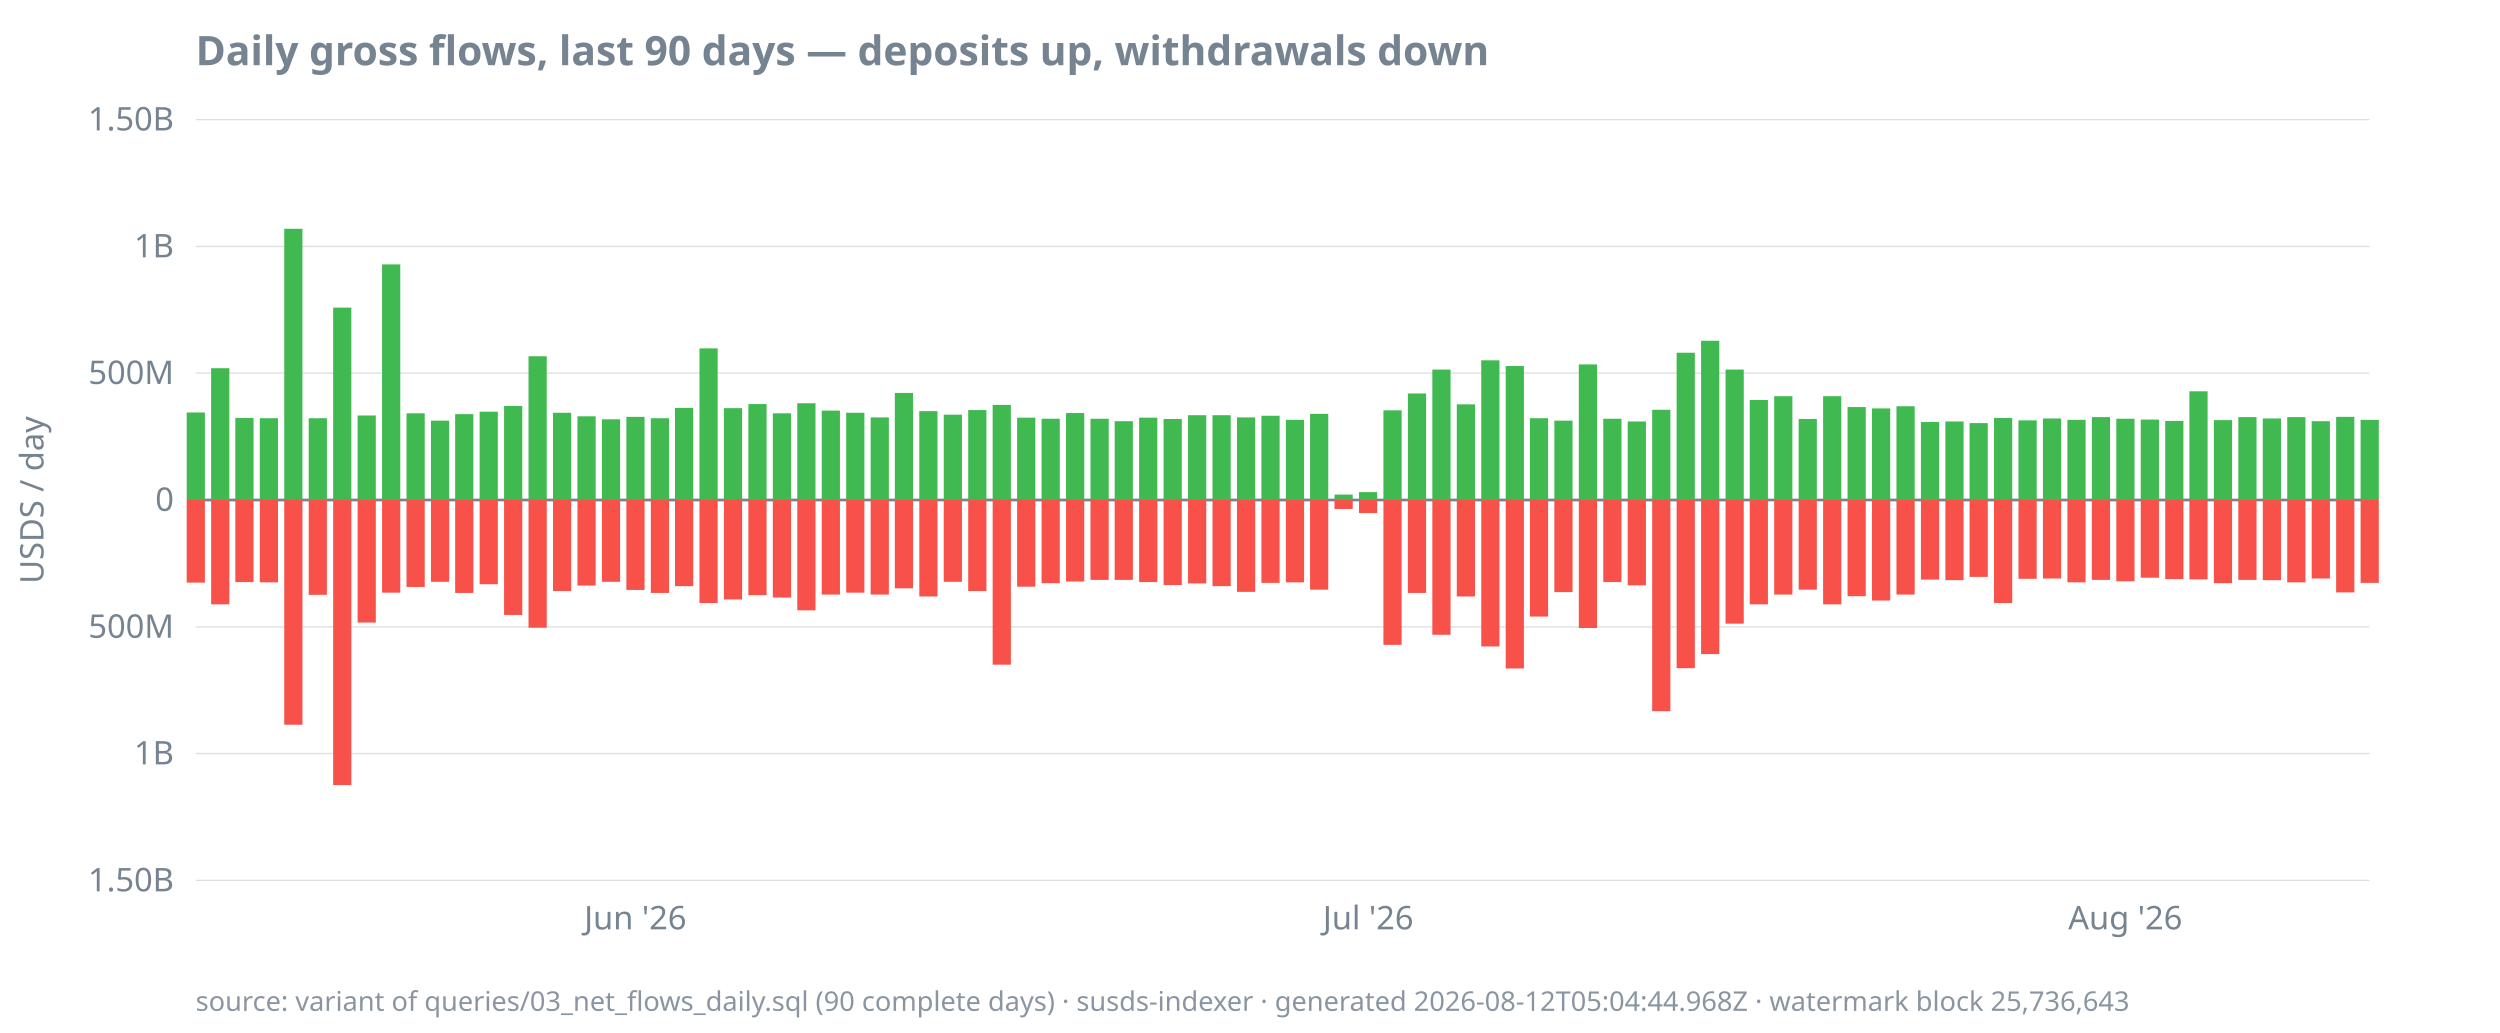
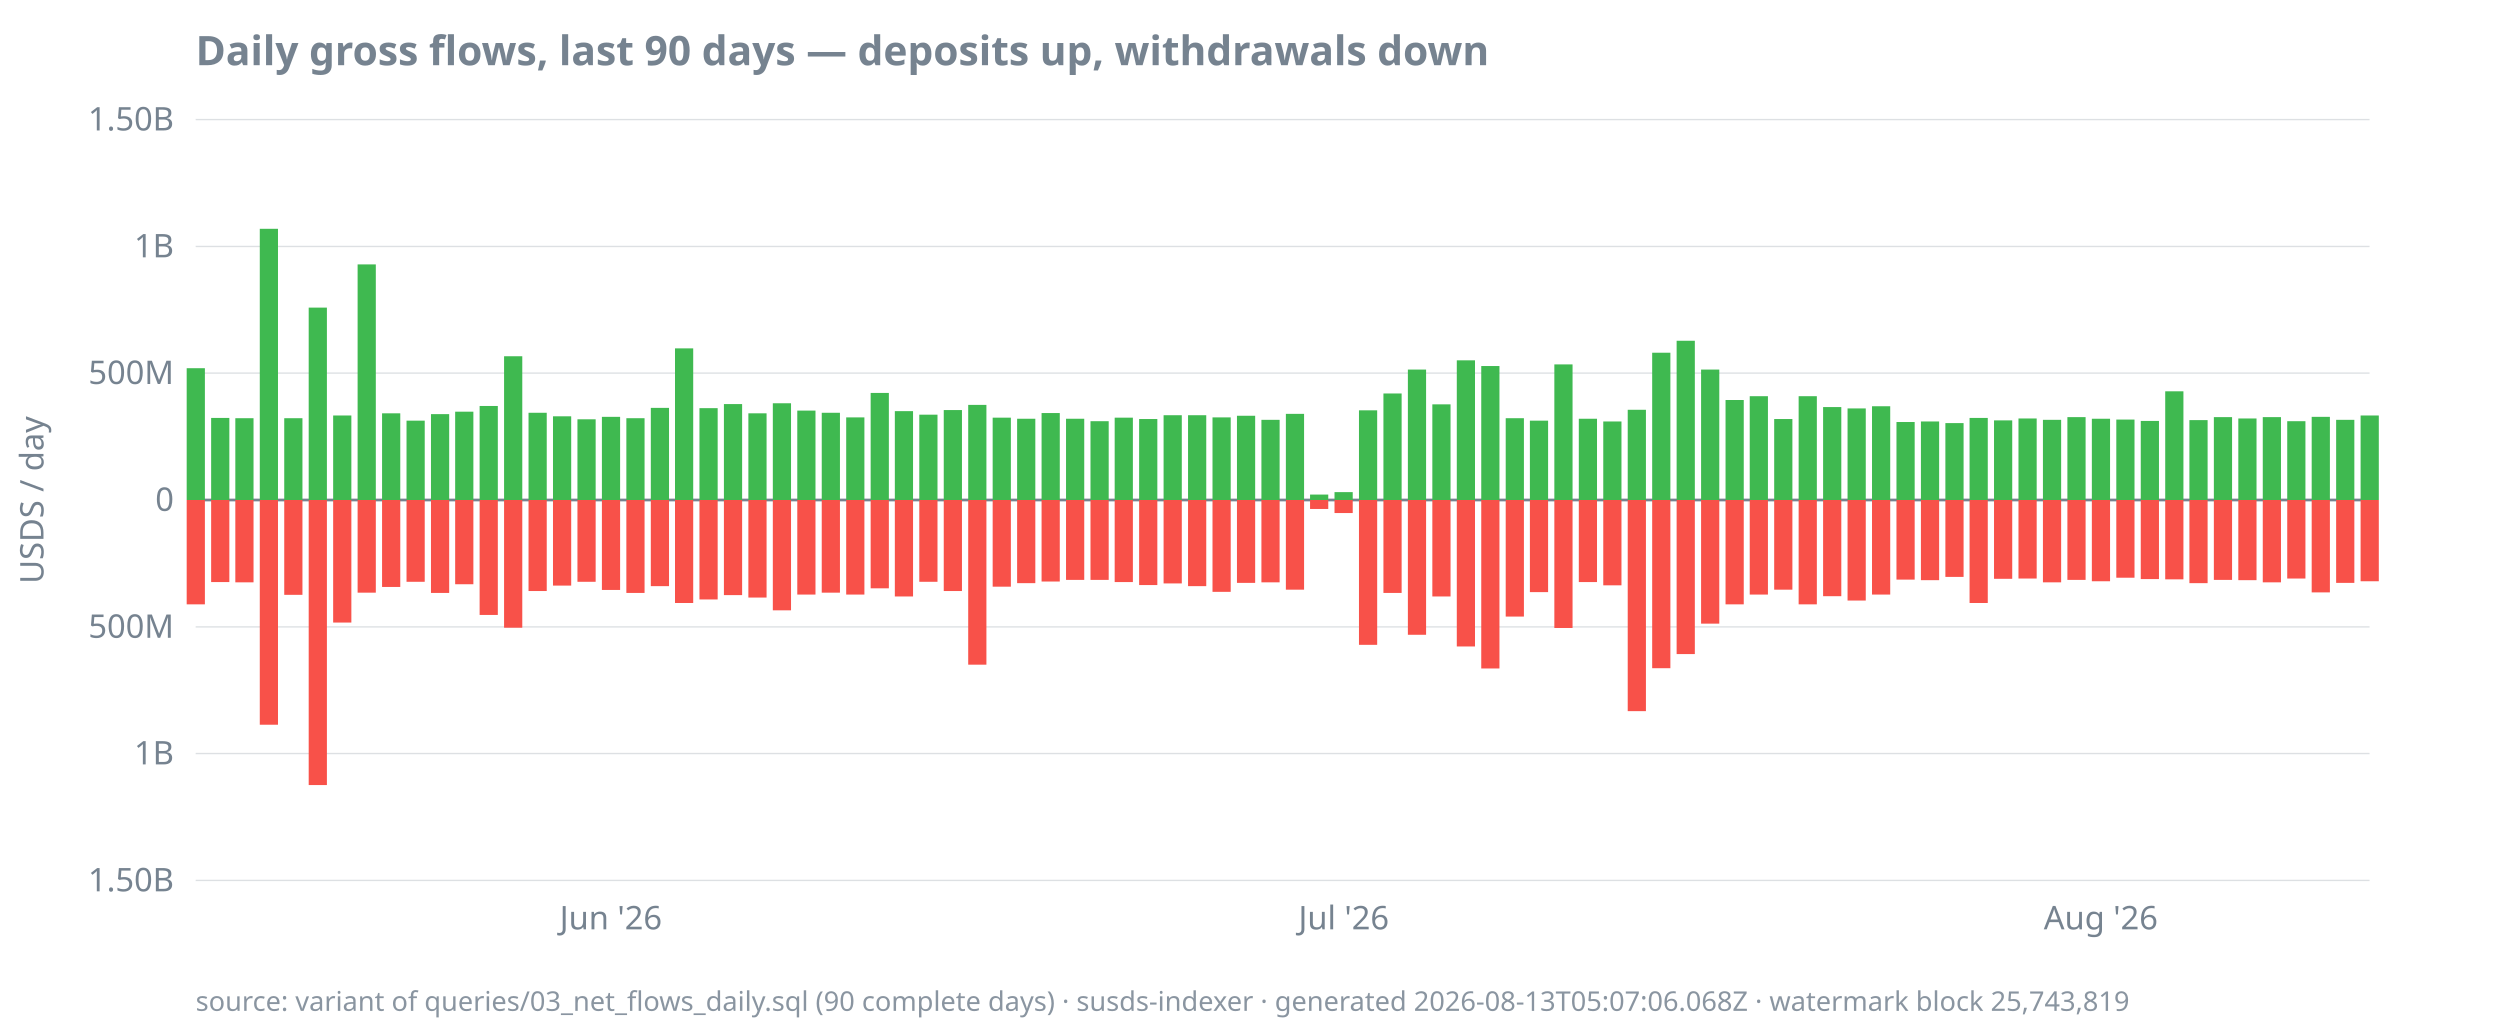
<svg xmlns="http://www.w3.org/2000/svg" width="920" height="380" viewBox="0 0 920 380">
  <style>
  text { font-family: ui-sans-serif, system-ui, sans-serif; font-size: 12px; fill: #768390; }
  .title { font-size: 15px; font-weight: 600; fill: #768390; }
  .footer { font-size: 10px; fill: #768390; opacity: 0.85; }
  .axis { stroke: #768390; stroke-width: 1; }
  .grid { stroke: #768390; stroke-width: 0.5; opacity: 0.25; }
  .line { stroke: #4493f8; stroke-width: 1.8; fill: none; }
  .pos { fill: #3fb950; }
  .neg { fill: #f85149; }
  @media (prefers-color-scheme: dark) {
    text, .title, .footer { fill: #9198a1; }
  }
</style>
  <text class="title" x="72" y="24">Daily gross flows, last 90 days — deposits up, withdrawals down</text>
  <text transform="rotate(-90)" x="-184" y="16" text-anchor="middle">USDS / day</text>
  <line class="grid" x1="72" x2="872" y1="324.0" y2="324.0" />
  <line class="grid" x1="72" x2="872" y1="277.3" y2="277.3" />
  <line class="grid" x1="72" x2="872" y1="230.7" y2="230.7" />
  <line class="grid" x1="72" x2="872" y1="184.0" y2="184.0" />
  <line class="grid" x1="72" x2="872" y1="137.3" y2="137.3" />
  <line class="grid" x1="72" x2="872" y1="90.7" y2="90.7" />
  <line class="grid" x1="72" x2="872" y1="44.0" y2="44.0" />
  <line class="axis" x1="72" x2="872" y1="184.0" y2="184.0" />
  <text x="64" y="328.0" text-anchor="end">1.50B</text>
  <text x="64" y="281.3" text-anchor="end">1B</text>
  <text x="64" y="234.7" text-anchor="end">500M</text>
  <text x="64" y="188.0" text-anchor="end">0</text>
  <text x="64" y="141.3" text-anchor="end">500M</text>
  <text x="64" y="94.7" text-anchor="end">1B</text>
  <text x="64" y="48.0" text-anchor="end">1.50B</text>
-   <text x="233.8" y="342" text-anchor="middle">Jun '26</text>
-   <text x="503.5" y="342" text-anchor="middle">Jul '26</text>
-   <text x="782.1" y="342" text-anchor="middle">Aug '26</text>
-   <rect class="pos" x="68.7" y="151.8" width="6.7" height="32.2" />
-   <rect class="neg" x="68.7" y="184.0" width="6.7" height="30.4" />
-   <rect class="pos" x="77.7" y="135.5" width="6.7" height="48.5" />
-   <rect class="neg" x="77.7" y="184.0" width="6.7" height="38.4" />
-   <rect class="pos" x="86.6" y="153.8" width="6.7" height="30.2" />
-   <rect class="neg" x="86.6" y="184.0" width="6.7" height="30.2" />
-   <rect class="pos" x="95.6" y="153.9" width="6.7" height="30.1" />
-   <rect class="neg" x="95.6" y="184.0" width="6.7" height="30.3" />
-   <rect class="pos" x="104.6" y="84.2" width="6.7" height="99.8" />
-   <rect class="neg" x="104.6" y="184.0" width="6.7" height="82.7" />
-   <rect class="pos" x="113.6" y="153.9" width="6.7" height="30.1" />
-   <rect class="neg" x="113.6" y="184.0" width="6.7" height="34.9" />
-   <rect class="pos" x="122.6" y="113.2" width="6.7" height="70.8" />
-   <rect class="neg" x="122.6" y="184.0" width="6.7" height="104.9" />
-   <rect class="pos" x="131.6" y="152.9" width="6.7" height="31.1" />
-   <rect class="neg" x="131.6" y="184.0" width="6.7" height="45.1" />
-   <rect class="pos" x="140.6" y="97.3" width="6.7" height="86.7" />
-   <rect class="neg" x="140.6" y="184.0" width="6.7" height="34.1" />
-   <rect class="pos" x="149.6" y="152.1" width="6.7" height="31.9" />
-   <rect class="neg" x="149.6" y="184.0" width="6.7" height="32.0" />
-   <rect class="pos" x="158.6" y="154.8" width="6.7" height="29.2" />
-   <rect class="neg" x="158.6" y="184.0" width="6.7" height="30.1" />
-   <rect class="pos" x="167.5" y="152.4" width="6.7" height="31.6" />
-   <rect class="neg" x="167.5" y="184.0" width="6.7" height="34.2" />
-   <rect class="pos" x="176.5" y="151.5" width="6.7" height="32.5" />
-   <rect class="neg" x="176.5" y="184.0" width="6.7" height="31.0" />
-   <rect class="pos" x="185.5" y="149.4" width="6.7" height="34.6" />
-   <rect class="neg" x="185.5" y="184.0" width="6.7" height="42.3" />
-   <rect class="pos" x="194.5" y="131.1" width="6.7" height="52.9" />
-   <rect class="neg" x="194.5" y="184.0" width="6.7" height="47.0" />
-   <rect class="pos" x="203.5" y="151.9" width="6.7" height="32.1" />
-   <rect class="neg" x="203.5" y="184.0" width="6.7" height="33.5" />
-   <rect class="pos" x="212.5" y="153.2" width="6.7" height="30.8" />
-   <rect class="neg" x="212.5" y="184.0" width="6.7" height="31.5" />
-   <rect class="pos" x="221.5" y="154.3" width="6.7" height="29.7" />
-   <rect class="neg" x="221.5" y="184.0" width="6.7" height="30.1" />
-   <rect class="pos" x="230.5" y="153.4" width="6.7" height="30.6" />
-   <rect class="neg" x="230.5" y="184.0" width="6.7" height="33.1" />
-   <rect class="pos" x="239.5" y="153.9" width="6.7" height="30.1" />
-   <rect class="neg" x="239.5" y="184.0" width="6.7" height="34.2" />
-   <rect class="pos" x="248.4" y="150.1" width="6.7" height="33.9" />
-   <rect class="neg" x="248.4" y="184.0" width="6.7" height="31.7" />
-   <rect class="pos" x="257.4" y="128.2" width="6.7" height="55.8" />
-   <rect class="neg" x="257.4" y="184.0" width="6.7" height="37.9" />
-   <rect class="pos" x="266.4" y="150.2" width="6.7" height="33.8" />
-   <rect class="neg" x="266.4" y="184.0" width="6.7" height="36.6" />
-   <rect class="pos" x="275.4" y="148.7" width="6.7" height="35.3" />
-   <rect class="neg" x="275.4" y="184.0" width="6.7" height="35.0" />
-   <rect class="pos" x="284.4" y="152.1" width="6.7" height="31.9" />
-   <rect class="neg" x="284.4" y="184.0" width="6.7" height="35.9" />
-   <rect class="pos" x="293.4" y="148.4" width="6.7" height="35.6" />
-   <rect class="neg" x="293.4" y="184.0" width="6.7" height="40.6" />
-   <rect class="pos" x="302.4" y="151.1" width="6.7" height="32.9" />
-   <rect class="neg" x="302.4" y="184.0" width="6.7" height="34.8" />
-   <rect class="pos" x="311.4" y="151.9" width="6.7" height="32.1" />
-   <rect class="neg" x="311.4" y="184.0" width="6.7" height="34.1" />
-   <rect class="pos" x="320.4" y="153.6" width="6.7" height="30.4" />
-   <rect class="neg" x="320.4" y="184.0" width="6.7" height="34.8" />
-   <rect class="pos" x="329.3" y="144.6" width="6.7" height="39.4" />
-   <rect class="neg" x="329.3" y="184.0" width="6.7" height="32.5" />
-   <rect class="pos" x="338.3" y="151.3" width="6.7" height="32.7" />
-   <rect class="neg" x="338.3" y="184.0" width="6.7" height="35.5" />
-   <rect class="pos" x="347.3" y="152.6" width="6.7" height="31.4" />
-   <rect class="neg" x="347.3" y="184.0" width="6.7" height="30.1" />
-   <rect class="pos" x="356.3" y="150.9" width="6.7" height="33.1" />
-   <rect class="neg" x="356.3" y="184.0" width="6.7" height="33.5" />
-   <rect class="pos" x="365.3" y="149.0" width="6.7" height="35.0" />
-   <rect class="neg" x="365.3" y="184.0" width="6.7" height="60.6" />
-   <rect class="pos" x="374.3" y="153.7" width="6.7" height="30.3" />
-   <rect class="neg" x="374.3" y="184.0" width="6.7" height="31.9" />
-   <rect class="pos" x="383.3" y="154.1" width="6.7" height="29.9" />
-   <rect class="neg" x="383.3" y="184.0" width="6.7" height="30.6" />
-   <rect class="pos" x="392.3" y="152.0" width="6.7" height="32.0" />
-   <rect class="neg" x="392.3" y="184.0" width="6.7" height="30.0" />
-   <rect class="pos" x="401.3" y="154.1" width="6.7" height="29.9" />
+   <text x="224.8" y="342" text-anchor="middle">Jun '26</text>
+   <text x="494.5" y="342" text-anchor="middle">Jul '26</text>
+   <text x="773.1" y="342" text-anchor="middle">Aug '26</text>
+   <rect class="pos" x="68.7" y="135.5" width="6.7" height="48.5" />
+   <rect class="neg" x="68.7" y="184.0" width="6.7" height="38.4" />
+   <rect class="pos" x="77.7" y="153.8" width="6.7" height="30.2" />
+   <rect class="neg" x="77.7" y="184.0" width="6.7" height="30.2" />
+   <rect class="pos" x="86.6" y="153.9" width="6.7" height="30.1" />
+   <rect class="neg" x="86.6" y="184.0" width="6.7" height="30.3" />
+   <rect class="pos" x="95.6" y="84.2" width="6.7" height="99.8" />
+   <rect class="neg" x="95.6" y="184.0" width="6.7" height="82.7" />
+   <rect class="pos" x="104.6" y="153.9" width="6.7" height="30.1" />
+   <rect class="neg" x="104.6" y="184.0" width="6.7" height="34.9" />
+   <rect class="pos" x="113.6" y="113.2" width="6.7" height="70.8" />
+   <rect class="neg" x="113.6" y="184.0" width="6.7" height="104.9" />
+   <rect class="pos" x="122.6" y="152.9" width="6.7" height="31.1" />
+   <rect class="neg" x="122.6" y="184.0" width="6.7" height="45.1" />
+   <rect class="pos" x="131.6" y="97.3" width="6.7" height="86.7" />
+   <rect class="neg" x="131.6" y="184.0" width="6.7" height="34.1" />
+   <rect class="pos" x="140.6" y="152.1" width="6.7" height="31.9" />
+   <rect class="neg" x="140.6" y="184.0" width="6.7" height="32.0" />
+   <rect class="pos" x="149.6" y="154.8" width="6.7" height="29.2" />
+   <rect class="neg" x="149.6" y="184.0" width="6.7" height="30.1" />
+   <rect class="pos" x="158.6" y="152.4" width="6.7" height="31.6" />
+   <rect class="neg" x="158.6" y="184.0" width="6.7" height="34.2" />
+   <rect class="pos" x="167.5" y="151.5" width="6.7" height="32.5" />
+   <rect class="neg" x="167.5" y="184.0" width="6.7" height="31.0" />
+   <rect class="pos" x="176.5" y="149.4" width="6.7" height="34.6" />
+   <rect class="neg" x="176.5" y="184.0" width="6.7" height="42.3" />
+   <rect class="pos" x="185.5" y="131.1" width="6.7" height="52.9" />
+   <rect class="neg" x="185.5" y="184.0" width="6.7" height="47.0" />
+   <rect class="pos" x="194.5" y="151.9" width="6.7" height="32.1" />
+   <rect class="neg" x="194.5" y="184.0" width="6.7" height="33.5" />
+   <rect class="pos" x="203.5" y="153.2" width="6.7" height="30.8" />
+   <rect class="neg" x="203.5" y="184.0" width="6.7" height="31.5" />
+   <rect class="pos" x="212.5" y="154.3" width="6.7" height="29.7" />
+   <rect class="neg" x="212.5" y="184.0" width="6.7" height="30.1" />
+   <rect class="pos" x="221.5" y="153.4" width="6.7" height="30.6" />
+   <rect class="neg" x="221.5" y="184.0" width="6.7" height="33.1" />
+   <rect class="pos" x="230.5" y="153.9" width="6.7" height="30.1" />
+   <rect class="neg" x="230.5" y="184.0" width="6.7" height="34.2" />
+   <rect class="pos" x="239.5" y="150.1" width="6.7" height="33.9" />
+   <rect class="neg" x="239.5" y="184.0" width="6.7" height="31.7" />
+   <rect class="pos" x="248.4" y="128.2" width="6.7" height="55.8" />
+   <rect class="neg" x="248.4" y="184.0" width="6.7" height="37.9" />
+   <rect class="pos" x="257.4" y="150.2" width="6.7" height="33.8" />
+   <rect class="neg" x="257.4" y="184.0" width="6.7" height="36.6" />
+   <rect class="pos" x="266.4" y="148.7" width="6.7" height="35.3" />
+   <rect class="neg" x="266.4" y="184.0" width="6.7" height="35.0" />
+   <rect class="pos" x="275.4" y="152.1" width="6.7" height="31.9" />
+   <rect class="neg" x="275.4" y="184.0" width="6.7" height="35.9" />
+   <rect class="pos" x="284.4" y="148.4" width="6.7" height="35.6" />
+   <rect class="neg" x="284.4" y="184.0" width="6.7" height="40.6" />
+   <rect class="pos" x="293.4" y="151.1" width="6.7" height="32.9" />
+   <rect class="neg" x="293.4" y="184.0" width="6.7" height="34.8" />
+   <rect class="pos" x="302.4" y="151.9" width="6.7" height="32.1" />
+   <rect class="neg" x="302.4" y="184.0" width="6.7" height="34.1" />
+   <rect class="pos" x="311.4" y="153.6" width="6.7" height="30.4" />
+   <rect class="neg" x="311.4" y="184.0" width="6.7" height="34.8" />
+   <rect class="pos" x="320.4" y="144.6" width="6.7" height="39.4" />
+   <rect class="neg" x="320.4" y="184.0" width="6.7" height="32.5" />
+   <rect class="pos" x="329.3" y="151.3" width="6.7" height="32.7" />
+   <rect class="neg" x="329.3" y="184.0" width="6.7" height="35.5" />
+   <rect class="pos" x="338.3" y="152.6" width="6.7" height="31.4" />
+   <rect class="neg" x="338.3" y="184.0" width="6.7" height="30.1" />
+   <rect class="pos" x="347.3" y="150.9" width="6.7" height="33.1" />
+   <rect class="neg" x="347.3" y="184.0" width="6.7" height="33.5" />
+   <rect class="pos" x="356.3" y="149.0" width="6.7" height="35.0" />
+   <rect class="neg" x="356.3" y="184.0" width="6.7" height="60.6" />
+   <rect class="pos" x="365.3" y="153.7" width="6.7" height="30.3" />
+   <rect class="neg" x="365.3" y="184.0" width="6.7" height="31.9" />
+   <rect class="pos" x="374.3" y="154.1" width="6.7" height="29.9" />
+   <rect class="neg" x="374.3" y="184.0" width="6.7" height="30.6" />
+   <rect class="pos" x="383.3" y="152.0" width="6.7" height="32.0" />
+   <rect class="neg" x="383.3" y="184.0" width="6.7" height="30.0" />
+   <rect class="pos" x="392.3" y="154.1" width="6.7" height="29.9" />
+   <rect class="neg" x="392.3" y="184.0" width="6.7" height="29.4" />
+   <rect class="pos" x="401.3" y="155.0" width="6.7" height="29.0" />
  <rect class="neg" x="401.3" y="184.0" width="6.7" height="29.4" />
-   <rect class="pos" x="410.2" y="155.0" width="6.7" height="29.0" />
-   <rect class="neg" x="410.2" y="184.0" width="6.7" height="29.4" />
-   <rect class="pos" x="419.2" y="153.7" width="6.7" height="30.3" />
-   <rect class="neg" x="419.2" y="184.0" width="6.7" height="30.2" />
-   <rect class="pos" x="428.2" y="154.2" width="6.7" height="29.8" />
-   <rect class="neg" x="428.2" y="184.0" width="6.7" height="31.3" />
+   <rect class="pos" x="410.2" y="153.7" width="6.7" height="30.3" />
+   <rect class="neg" x="410.2" y="184.0" width="6.7" height="30.2" />
+   <rect class="pos" x="419.2" y="154.2" width="6.7" height="29.8" />
+   <rect class="neg" x="419.2" y="184.0" width="6.7" height="31.3" />
+   <rect class="pos" x="428.2" y="152.8" width="6.7" height="31.2" />
+   <rect class="neg" x="428.2" y="184.0" width="6.7" height="30.7" />
  <rect class="pos" x="437.2" y="152.8" width="6.7" height="31.2" />
-   <rect class="neg" x="437.2" y="184.0" width="6.7" height="30.7" />
-   <rect class="pos" x="446.2" y="152.8" width="6.7" height="31.2" />
-   <rect class="neg" x="446.2" y="184.0" width="6.7" height="31.7" />
-   <rect class="pos" x="455.2" y="153.6" width="6.7" height="30.4" />
-   <rect class="neg" x="455.2" y="184.0" width="6.7" height="33.8" />
-   <rect class="pos" x="464.2" y="153.0" width="6.7" height="31.0" />
-   <rect class="neg" x="464.2" y="184.0" width="6.7" height="30.5" />
-   <rect class="pos" x="473.2" y="154.5" width="6.7" height="29.5" />
-   <rect class="neg" x="473.2" y="184.0" width="6.7" height="30.3" />
-   <rect class="pos" x="482.1" y="152.3" width="6.7" height="31.7" />
-   <rect class="neg" x="482.1" y="184.0" width="6.7" height="33.0" />
-   <rect class="pos" x="491.1" y="182.0" width="6.7" height="2.0" />
-   <rect class="neg" x="491.1" y="184.0" width="6.7" height="3.3" />
-   <rect class="pos" x="500.1" y="181.1" width="6.7" height="2.9" />
-   <rect class="neg" x="500.1" y="184.0" width="6.7" height="4.8" />
-   <rect class="pos" x="509.1" y="151.0" width="6.7" height="33.0" />
-   <rect class="neg" x="509.1" y="184.0" width="6.7" height="53.3" />
-   <rect class="pos" x="518.1" y="144.8" width="6.7" height="39.2" />
-   <rect class="neg" x="518.1" y="184.0" width="6.7" height="34.2" />
-   <rect class="pos" x="527.1" y="136.0" width="6.7" height="48.0" />
-   <rect class="neg" x="527.1" y="184.0" width="6.7" height="49.6" />
-   <rect class="pos" x="536.1" y="148.8" width="6.7" height="35.2" />
-   <rect class="neg" x="536.1" y="184.0" width="6.7" height="35.5" />
-   <rect class="pos" x="545.1" y="132.6" width="6.7" height="51.4" />
-   <rect class="neg" x="545.1" y="184.0" width="6.7" height="53.9" />
-   <rect class="pos" x="554.1" y="134.7" width="6.7" height="49.3" />
-   <rect class="neg" x="554.1" y="184.0" width="6.7" height="62.0" />
-   <rect class="pos" x="563.0" y="153.9" width="6.7" height="30.1" />
-   <rect class="neg" x="563.0" y="184.0" width="6.7" height="42.9" />
-   <rect class="pos" x="572.0" y="154.8" width="6.7" height="29.2" />
-   <rect class="neg" x="572.0" y="184.0" width="6.7" height="33.9" />
-   <rect class="pos" x="581.0" y="134.1" width="6.7" height="49.9" />
-   <rect class="neg" x="581.0" y="184.0" width="6.7" height="47.1" />
-   <rect class="pos" x="590.0" y="154.1" width="6.7" height="29.9" />
-   <rect class="neg" x="590.0" y="184.0" width="6.7" height="30.2" />
-   <rect class="pos" x="599.0" y="155.1" width="6.7" height="28.9" />
-   <rect class="neg" x="599.0" y="184.0" width="6.7" height="31.4" />
-   <rect class="pos" x="608.0" y="150.8" width="6.7" height="33.2" />
-   <rect class="neg" x="608.0" y="184.0" width="6.7" height="77.7" />
-   <rect class="pos" x="617.0" y="129.8" width="6.7" height="54.2" />
-   <rect class="neg" x="617.0" y="184.0" width="6.7" height="61.9" />
-   <rect class="pos" x="626.0" y="125.4" width="6.7" height="58.6" />
-   <rect class="neg" x="626.0" y="184.0" width="6.7" height="56.7" />
-   <rect class="pos" x="635.0" y="136.0" width="6.7" height="48.0" />
-   <rect class="neg" x="635.0" y="184.0" width="6.7" height="45.5" />
-   <rect class="pos" x="643.9" y="147.2" width="6.7" height="36.8" />
-   <rect class="neg" x="643.9" y="184.0" width="6.7" height="38.4" />
-   <rect class="pos" x="652.9" y="145.8" width="6.7" height="38.2" />
-   <rect class="neg" x="652.9" y="184.0" width="6.7" height="34.8" />
-   <rect class="pos" x="661.9" y="154.2" width="6.7" height="29.8" />
-   <rect class="neg" x="661.9" y="184.0" width="6.7" height="33.0" />
-   <rect class="pos" x="670.9" y="145.8" width="6.7" height="38.2" />
-   <rect class="neg" x="670.9" y="184.0" width="6.7" height="38.4" />
-   <rect class="pos" x="679.9" y="149.8" width="6.7" height="34.2" />
-   <rect class="neg" x="679.9" y="184.0" width="6.7" height="35.4" />
-   <rect class="pos" x="688.9" y="150.3" width="6.7" height="33.7" />
-   <rect class="neg" x="688.9" y="184.0" width="6.7" height="37.0" />
-   <rect class="pos" x="697.9" y="149.5" width="6.7" height="34.5" />
-   <rect class="neg" x="697.9" y="184.0" width="6.7" height="34.8" />
-   <rect class="pos" x="706.9" y="155.3" width="6.7" height="28.7" />
-   <rect class="neg" x="706.9" y="184.0" width="6.7" height="29.3" />
-   <rect class="pos" x="715.9" y="155.1" width="6.7" height="28.9" />
-   <rect class="neg" x="715.9" y="184.0" width="6.7" height="29.5" />
-   <rect class="pos" x="724.8" y="155.7" width="6.7" height="28.3" />
-   <rect class="neg" x="724.8" y="184.0" width="6.7" height="28.3" />
-   <rect class="pos" x="733.8" y="153.8" width="6.7" height="30.2" />
-   <rect class="neg" x="733.8" y="184.0" width="6.7" height="37.9" />
-   <rect class="pos" x="742.8" y="154.7" width="6.7" height="29.3" />
-   <rect class="neg" x="742.8" y="184.0" width="6.7" height="29.0" />
-   <rect class="pos" x="751.8" y="154.0" width="6.7" height="30.0" />
-   <rect class="neg" x="751.8" y="184.0" width="6.7" height="28.9" />
-   <rect class="pos" x="760.8" y="154.5" width="6.7" height="29.5" />
-   <rect class="neg" x="760.8" y="184.0" width="6.7" height="30.3" />
-   <rect class="pos" x="769.8" y="153.5" width="6.7" height="30.5" />
-   <rect class="neg" x="769.8" y="184.0" width="6.7" height="29.4" />
-   <rect class="pos" x="778.8" y="154.1" width="6.7" height="29.9" />
-   <rect class="neg" x="778.8" y="184.0" width="6.7" height="29.9" />
-   <rect class="pos" x="787.8" y="154.4" width="6.7" height="29.6" />
-   <rect class="neg" x="787.8" y="184.0" width="6.7" height="28.6" />
-   <rect class="pos" x="796.8" y="154.9" width="6.7" height="29.1" />
-   <rect class="neg" x="796.8" y="184.0" width="6.7" height="29.1" />
-   <rect class="pos" x="805.7" y="144.0" width="6.7" height="40.0" />
-   <rect class="neg" x="805.7" y="184.0" width="6.7" height="29.2" />
-   <rect class="pos" x="814.7" y="154.6" width="6.7" height="29.4" />
-   <rect class="neg" x="814.7" y="184.0" width="6.7" height="30.6" />
-   <rect class="pos" x="823.7" y="153.5" width="6.7" height="30.5" />
-   <rect class="neg" x="823.7" y="184.0" width="6.7" height="29.4" />
-   <rect class="pos" x="832.7" y="154.0" width="6.7" height="30.0" />
-   <rect class="neg" x="832.7" y="184.0" width="6.7" height="29.5" />
-   <rect class="pos" x="841.7" y="153.5" width="6.7" height="30.5" />
-   <rect class="neg" x="841.7" y="184.0" width="6.7" height="30.3" />
-   <rect class="pos" x="850.7" y="155.0" width="6.7" height="29.0" />
-   <rect class="neg" x="850.7" y="184.0" width="6.7" height="28.9" />
-   <rect class="pos" x="859.7" y="153.4" width="6.7" height="30.6" />
-   <rect class="neg" x="859.7" y="184.0" width="6.7" height="34.0" />
-   <rect class="pos" x="868.7" y="154.5" width="6.7" height="29.5" />
-   <rect class="neg" x="868.7" y="184.0" width="6.7" height="30.5" />
-   <text class="footer" x="72" y="372">source: variant of queries/03_net_flows_daily.sql (90 complete days) · susds-indexer · generated 2026-08-12T05:04:44.968Z · watermark block 25,736,643</text>
+   <rect class="neg" x="437.2" y="184.0" width="6.7" height="31.7" />
+   <rect class="pos" x="446.2" y="153.6" width="6.7" height="30.4" />
+   <rect class="neg" x="446.2" y="184.0" width="6.7" height="33.8" />
+   <rect class="pos" x="455.2" y="153.0" width="6.7" height="31.0" />
+   <rect class="neg" x="455.2" y="184.0" width="6.7" height="30.5" />
+   <rect class="pos" x="464.2" y="154.5" width="6.7" height="29.5" />
+   <rect class="neg" x="464.2" y="184.0" width="6.7" height="30.3" />
+   <rect class="pos" x="473.2" y="152.3" width="6.7" height="31.7" />
+   <rect class="neg" x="473.2" y="184.0" width="6.7" height="33.0" />
+   <rect class="pos" x="482.1" y="182.0" width="6.7" height="2.0" />
+   <rect class="neg" x="482.1" y="184.0" width="6.7" height="3.3" />
+   <rect class="pos" x="491.1" y="181.1" width="6.7" height="2.9" />
+   <rect class="neg" x="491.1" y="184.0" width="6.7" height="4.8" />
+   <rect class="pos" x="500.1" y="151.0" width="6.7" height="33.0" />
+   <rect class="neg" x="500.1" y="184.0" width="6.7" height="53.3" />
+   <rect class="pos" x="509.1" y="144.8" width="6.7" height="39.2" />
+   <rect class="neg" x="509.1" y="184.0" width="6.7" height="34.2" />
+   <rect class="pos" x="518.1" y="136.0" width="6.7" height="48.0" />
+   <rect class="neg" x="518.1" y="184.0" width="6.7" height="49.6" />
+   <rect class="pos" x="527.1" y="148.8" width="6.7" height="35.2" />
+   <rect class="neg" x="527.1" y="184.0" width="6.7" height="35.5" />
+   <rect class="pos" x="536.1" y="132.6" width="6.7" height="51.4" />
+   <rect class="neg" x="536.1" y="184.0" width="6.7" height="53.9" />
+   <rect class="pos" x="545.1" y="134.7" width="6.7" height="49.3" />
+   <rect class="neg" x="545.1" y="184.0" width="6.7" height="62.0" />
+   <rect class="pos" x="554.1" y="153.9" width="6.7" height="30.1" />
+   <rect class="neg" x="554.1" y="184.0" width="6.7" height="42.9" />
+   <rect class="pos" x="563.0" y="154.8" width="6.7" height="29.2" />
+   <rect class="neg" x="563.0" y="184.0" width="6.7" height="33.9" />
+   <rect class="pos" x="572.0" y="134.1" width="6.7" height="49.9" />
+   <rect class="neg" x="572.0" y="184.0" width="6.7" height="47.1" />
+   <rect class="pos" x="581.0" y="154.1" width="6.7" height="29.9" />
+   <rect class="neg" x="581.0" y="184.0" width="6.7" height="30.2" />
+   <rect class="pos" x="590.0" y="155.1" width="6.7" height="28.9" />
+   <rect class="neg" x="590.0" y="184.0" width="6.7" height="31.4" />
+   <rect class="pos" x="599.0" y="150.8" width="6.7" height="33.2" />
+   <rect class="neg" x="599.0" y="184.0" width="6.7" height="77.7" />
+   <rect class="pos" x="608.0" y="129.8" width="6.7" height="54.2" />
+   <rect class="neg" x="608.0" y="184.0" width="6.7" height="61.9" />
+   <rect class="pos" x="617.0" y="125.4" width="6.7" height="58.6" />
+   <rect class="neg" x="617.0" y="184.0" width="6.7" height="56.7" />
+   <rect class="pos" x="626.0" y="136.0" width="6.7" height="48.0" />
+   <rect class="neg" x="626.0" y="184.0" width="6.7" height="45.5" />
+   <rect class="pos" x="635.0" y="147.2" width="6.7" height="36.8" />
+   <rect class="neg" x="635.0" y="184.0" width="6.7" height="38.4" />
+   <rect class="pos" x="643.9" y="145.8" width="6.7" height="38.2" />
+   <rect class="neg" x="643.9" y="184.0" width="6.7" height="34.8" />
+   <rect class="pos" x="652.9" y="154.2" width="6.7" height="29.8" />
+   <rect class="neg" x="652.9" y="184.0" width="6.7" height="33.0" />
+   <rect class="pos" x="661.9" y="145.8" width="6.7" height="38.2" />
+   <rect class="neg" x="661.9" y="184.0" width="6.7" height="38.4" />
+   <rect class="pos" x="670.9" y="149.8" width="6.7" height="34.2" />
+   <rect class="neg" x="670.9" y="184.0" width="6.7" height="35.4" />
+   <rect class="pos" x="679.9" y="150.3" width="6.7" height="33.7" />
+   <rect class="neg" x="679.9" y="184.0" width="6.7" height="37.0" />
+   <rect class="pos" x="688.9" y="149.5" width="6.7" height="34.5" />
+   <rect class="neg" x="688.9" y="184.0" width="6.7" height="34.8" />
+   <rect class="pos" x="697.9" y="155.3" width="6.7" height="28.7" />
+   <rect class="neg" x="697.9" y="184.0" width="6.7" height="29.3" />
+   <rect class="pos" x="706.9" y="155.1" width="6.7" height="28.9" />
+   <rect class="neg" x="706.9" y="184.0" width="6.7" height="29.5" />
+   <rect class="pos" x="715.9" y="155.7" width="6.7" height="28.3" />
+   <rect class="neg" x="715.9" y="184.0" width="6.7" height="28.3" />
+   <rect class="pos" x="724.8" y="153.8" width="6.7" height="30.2" />
+   <rect class="neg" x="724.8" y="184.0" width="6.7" height="37.9" />
+   <rect class="pos" x="733.8" y="154.7" width="6.7" height="29.3" />
+   <rect class="neg" x="733.8" y="184.0" width="6.7" height="29.0" />
+   <rect class="pos" x="742.8" y="154.0" width="6.7" height="30.0" />
+   <rect class="neg" x="742.8" y="184.0" width="6.7" height="28.9" />
+   <rect class="pos" x="751.8" y="154.5" width="6.7" height="29.5" />
+   <rect class="neg" x="751.8" y="184.0" width="6.7" height="30.3" />
+   <rect class="pos" x="760.8" y="153.5" width="6.7" height="30.5" />
+   <rect class="neg" x="760.8" y="184.0" width="6.7" height="29.4" />
+   <rect class="pos" x="769.8" y="154.1" width="6.7" height="29.9" />
+   <rect class="neg" x="769.8" y="184.0" width="6.7" height="29.9" />
+   <rect class="pos" x="778.8" y="154.4" width="6.7" height="29.6" />
+   <rect class="neg" x="778.8" y="184.0" width="6.7" height="28.6" />
+   <rect class="pos" x="787.8" y="154.9" width="6.7" height="29.1" />
+   <rect class="neg" x="787.8" y="184.0" width="6.7" height="29.1" />
+   <rect class="pos" x="796.8" y="144.0" width="6.7" height="40.0" />
+   <rect class="neg" x="796.8" y="184.0" width="6.7" height="29.2" />
+   <rect class="pos" x="805.7" y="154.6" width="6.7" height="29.4" />
+   <rect class="neg" x="805.7" y="184.0" width="6.7" height="30.6" />
+   <rect class="pos" x="814.7" y="153.5" width="6.7" height="30.5" />
+   <rect class="neg" x="814.7" y="184.0" width="6.7" height="29.4" />
+   <rect class="pos" x="823.7" y="154.0" width="6.7" height="30.0" />
+   <rect class="neg" x="823.7" y="184.0" width="6.7" height="29.5" />
+   <rect class="pos" x="832.7" y="153.5" width="6.7" height="30.5" />
+   <rect class="neg" x="832.7" y="184.0" width="6.7" height="30.3" />
+   <rect class="pos" x="841.7" y="155.0" width="6.7" height="29.0" />
+   <rect class="neg" x="841.7" y="184.0" width="6.7" height="28.9" />
+   <rect class="pos" x="850.7" y="153.4" width="6.7" height="30.6" />
+   <rect class="neg" x="850.7" y="184.0" width="6.7" height="34.0" />
+   <rect class="pos" x="859.7" y="154.5" width="6.7" height="29.5" />
+   <rect class="neg" x="859.7" y="184.0" width="6.7" height="30.5" />
+   <rect class="pos" x="868.7" y="152.9" width="6.7" height="31.1" />
+   <rect class="neg" x="868.7" y="184.0" width="6.7" height="29.9" />
+   <text class="footer" x="72" y="372">source: variant of queries/03_net_flows_daily.sql (90 complete days) · susds-indexer · generated 2026-08-13T05:07:06.068Z · watermark block 25,743,819</text>
</svg>
